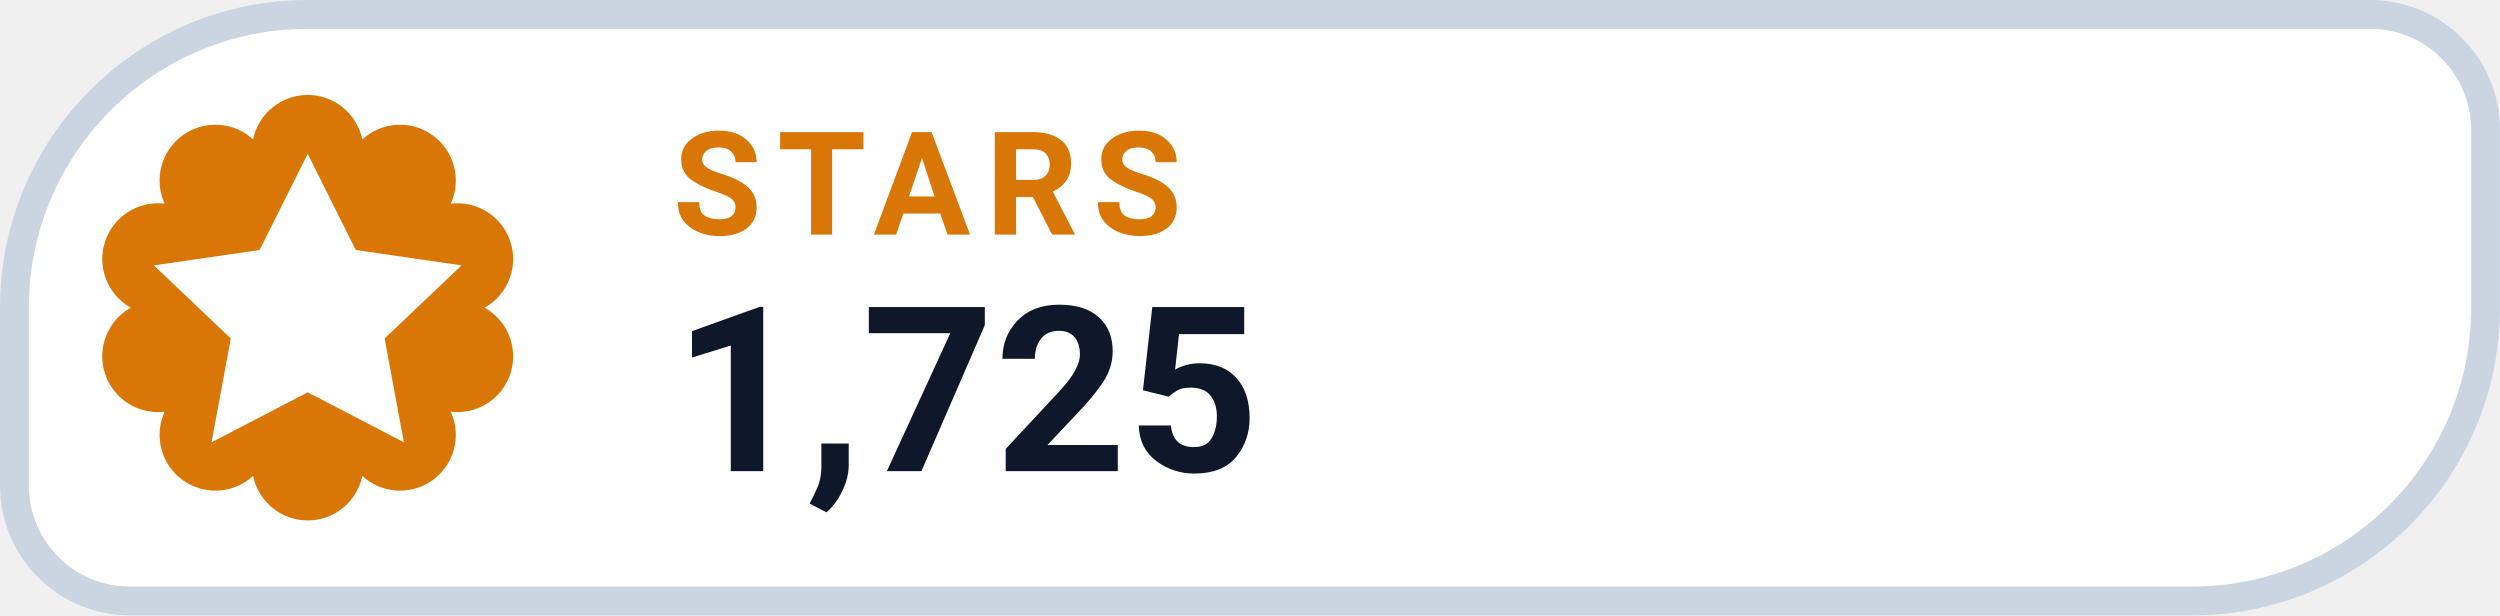
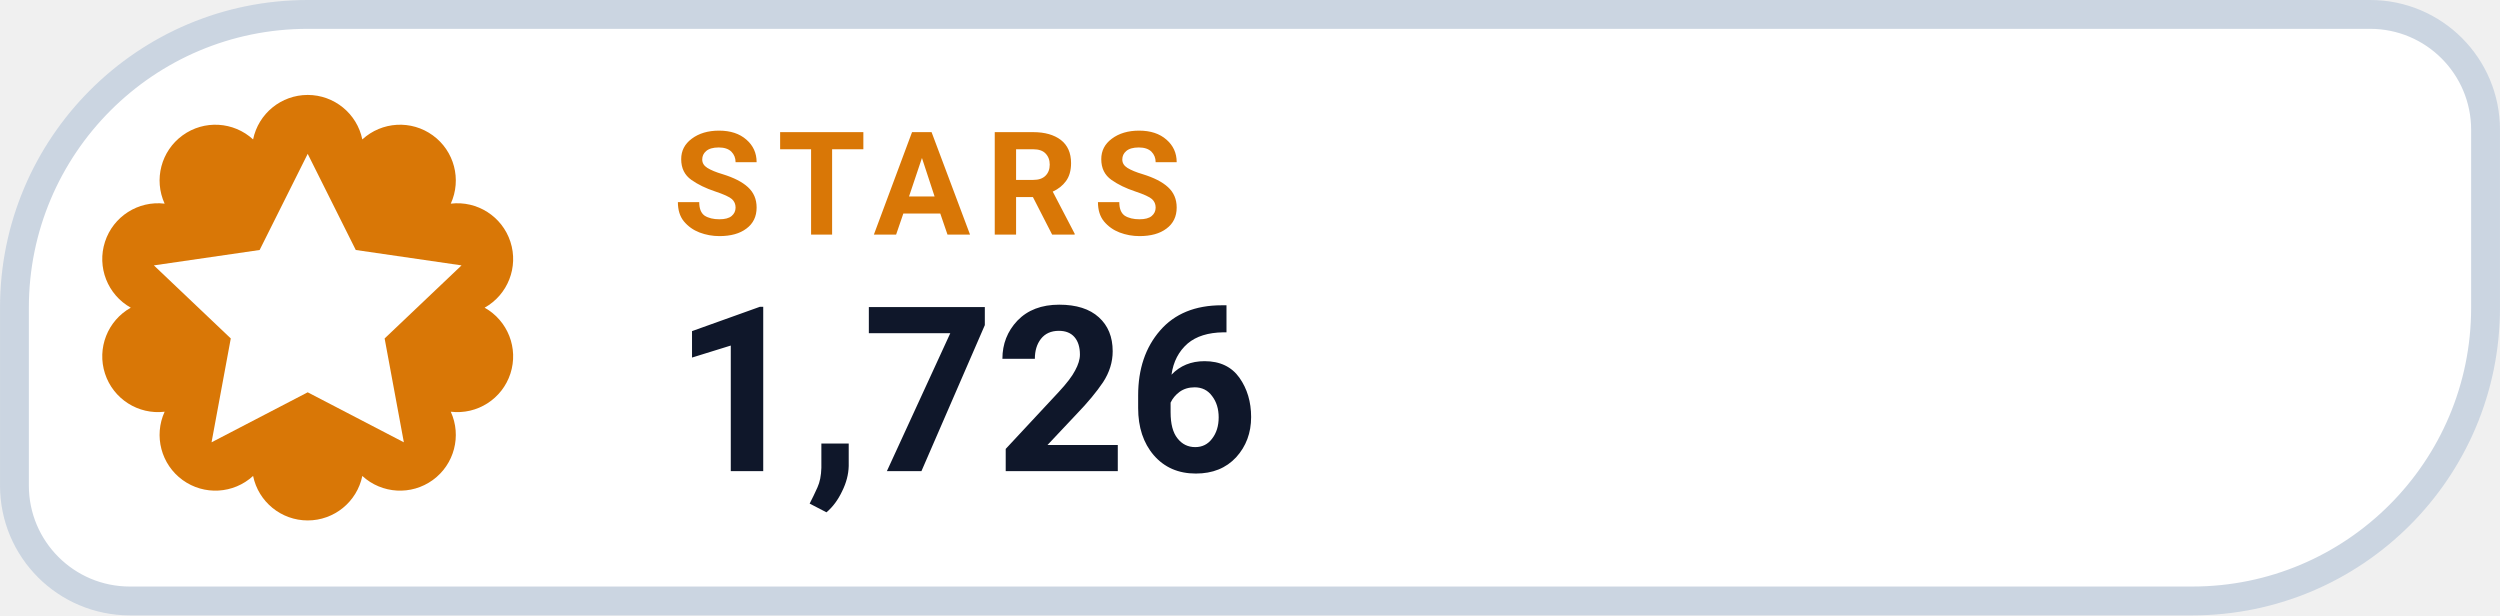
- <svg xmlns="http://www.w3.org/2000/svg" width="126" height="31.015" viewBox="0 0 130 32" role="img" aria-label="STARS 1,725">
+ <svg xmlns="http://www.w3.org/2000/svg" width="126" height="31.015" viewBox="0 0 130 32" role="img" aria-label="STARS 1,726">
  <path d="M 16.00 0.75 H 123.25 A 6.00 6.00 0 0 1 129.25 6.75 V 16.00 A 15.25 15.25 0 0 1 114.00 31.25 H 6.75 A 6.00 6.00 0 0 1 0.75 25.25 V 16.00 A 15.25 15.25 0 0 1 16.00 0.75 Z" fill="#FFFFFF" stroke="#CBD5E1" stroke-width="1.5" />
  <path d="M 13.16 7.25 A 2.90 2.90 0 0 1 18.84 7.25 A 2.90 2.90 0 0 1 23.44 10.59 A 2.90 2.90 0 0 1 25.20 16.00 A 2.90 2.90 0 0 1 23.44 21.41 A 2.90 2.90 0 0 1 18.84 24.75 A 2.90 2.90 0 0 1 13.16 24.75 A 2.90 2.90 0 0 1 8.56 21.41 A 2.90 2.90 0 0 1 6.80 16.00 A 2.90 2.90 0 0 1 8.56 10.59 A 2.90 2.90 0 0 1 13.16 7.25 Z" fill="#D97706" />
  <g transform="translate(16 16)" style="color:#FFFFFF;">
    <path d="M0 -8 l2.5 5 5.5 .8 -4 3.8 1 5.4 -5 -2.6 -5 2.6 1 -5.4 -4 -3.8 5.5 -.8 Z" fill="currentColor" />
  </g>
  <text x="35" y="12.2" fill="#D97706" font-family="-apple-system,BlinkMacSystemFont,'Segoe UI',Roboto,Helvetica,Arial,sans-serif" font-size="7.5" font-weight="700" letter-spacing=".8">STARS</text>
-   <text x="35" y="24.5" fill="#0F172A" font-family="-apple-system,BlinkMacSystemFont,'Segoe UI',Roboto,Helvetica,Arial,sans-serif" font-size="12" font-weight="750">1,725</text>
+   <text x="35" y="24.5" fill="#0F172A" font-family="-apple-system,BlinkMacSystemFont,'Segoe UI',Roboto,Helvetica,Arial,sans-serif" font-size="12" font-weight="750">1,726</text>
</svg>
